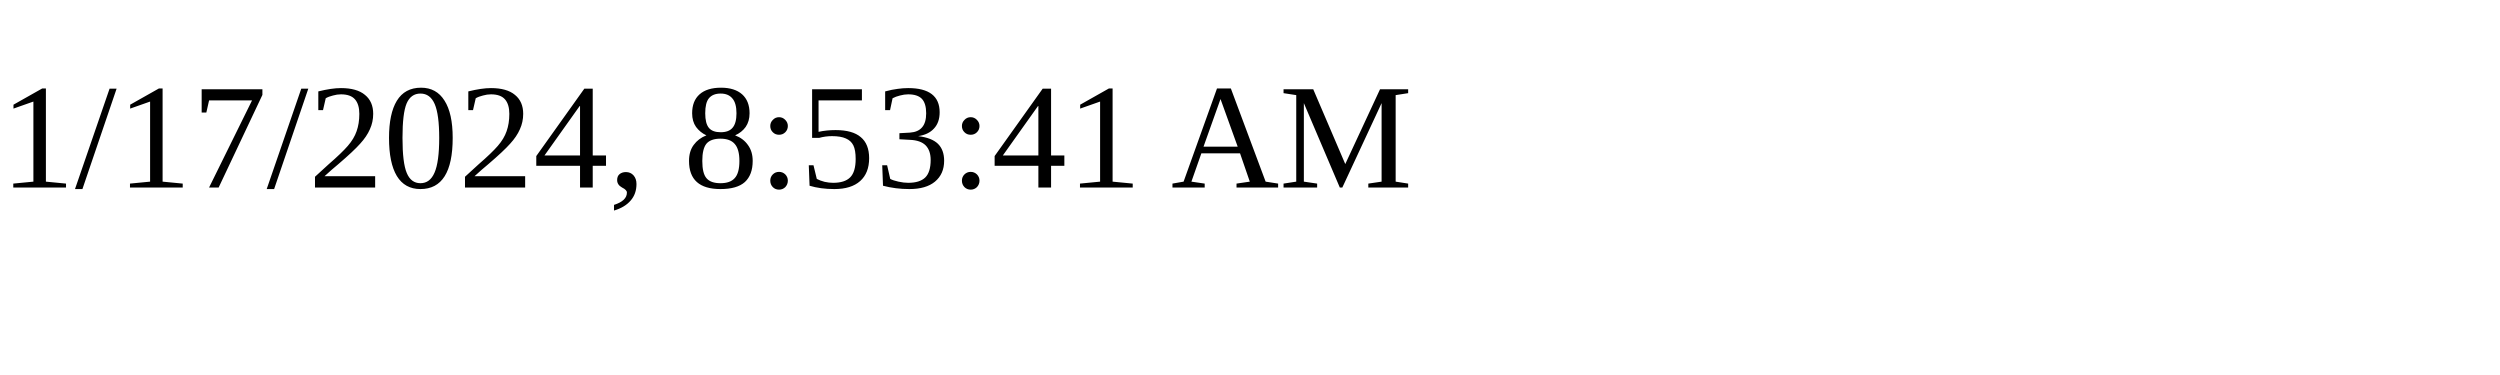
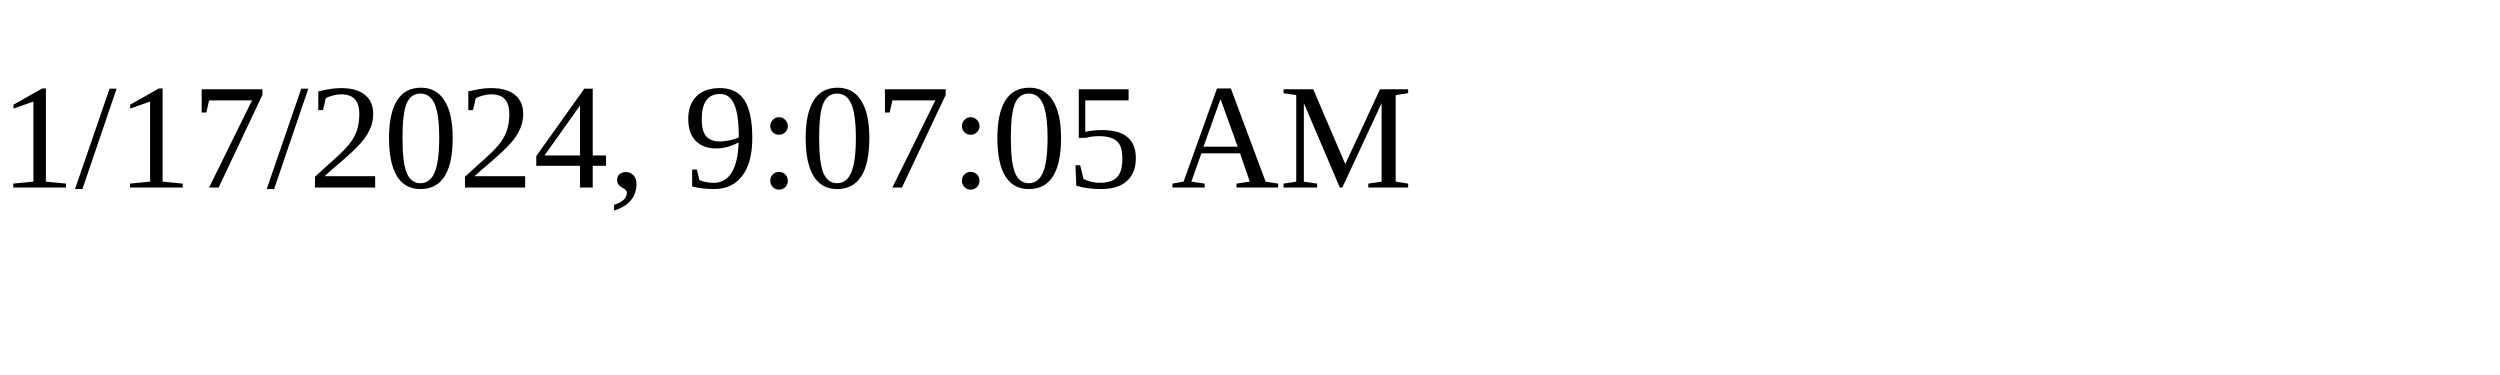
<svg xmlns="http://www.w3.org/2000/svg" height="30" width="200">
-   <text x="0" y="15">1/17/2024, 8:53:41 AM</text>
+   <text x="0" y="15">1/17/2024, 9:07:05 AM</text>
</svg>
